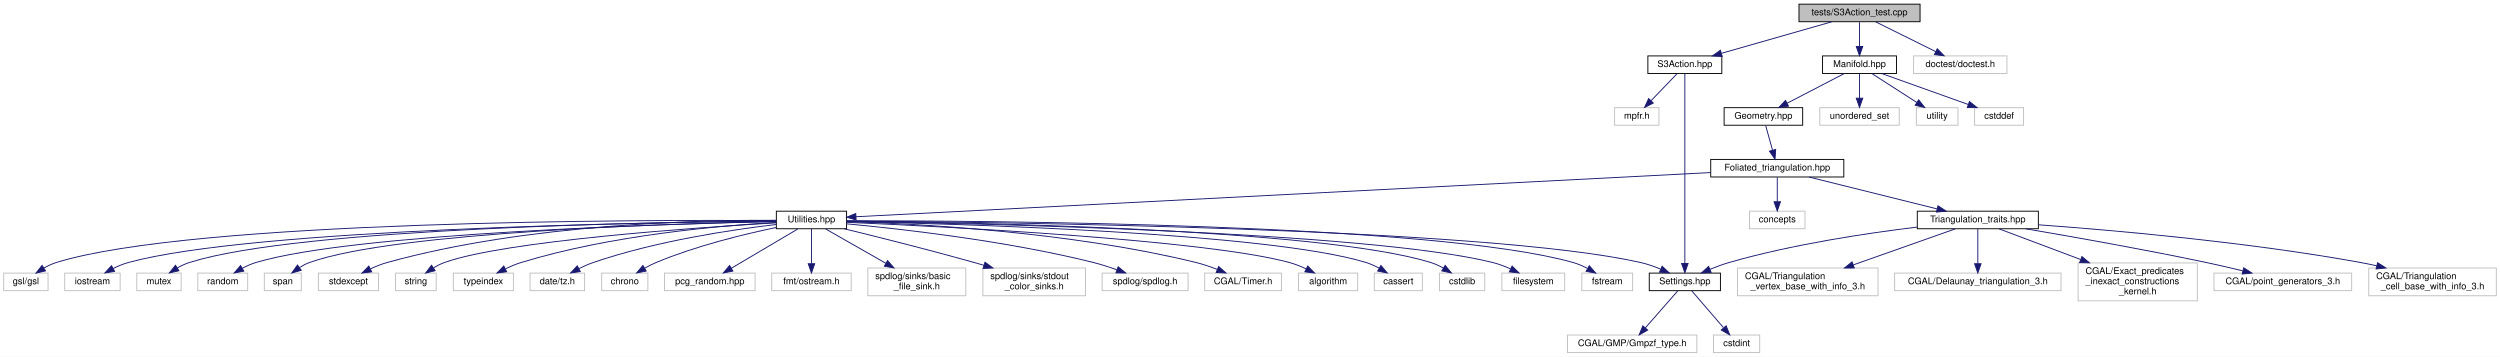
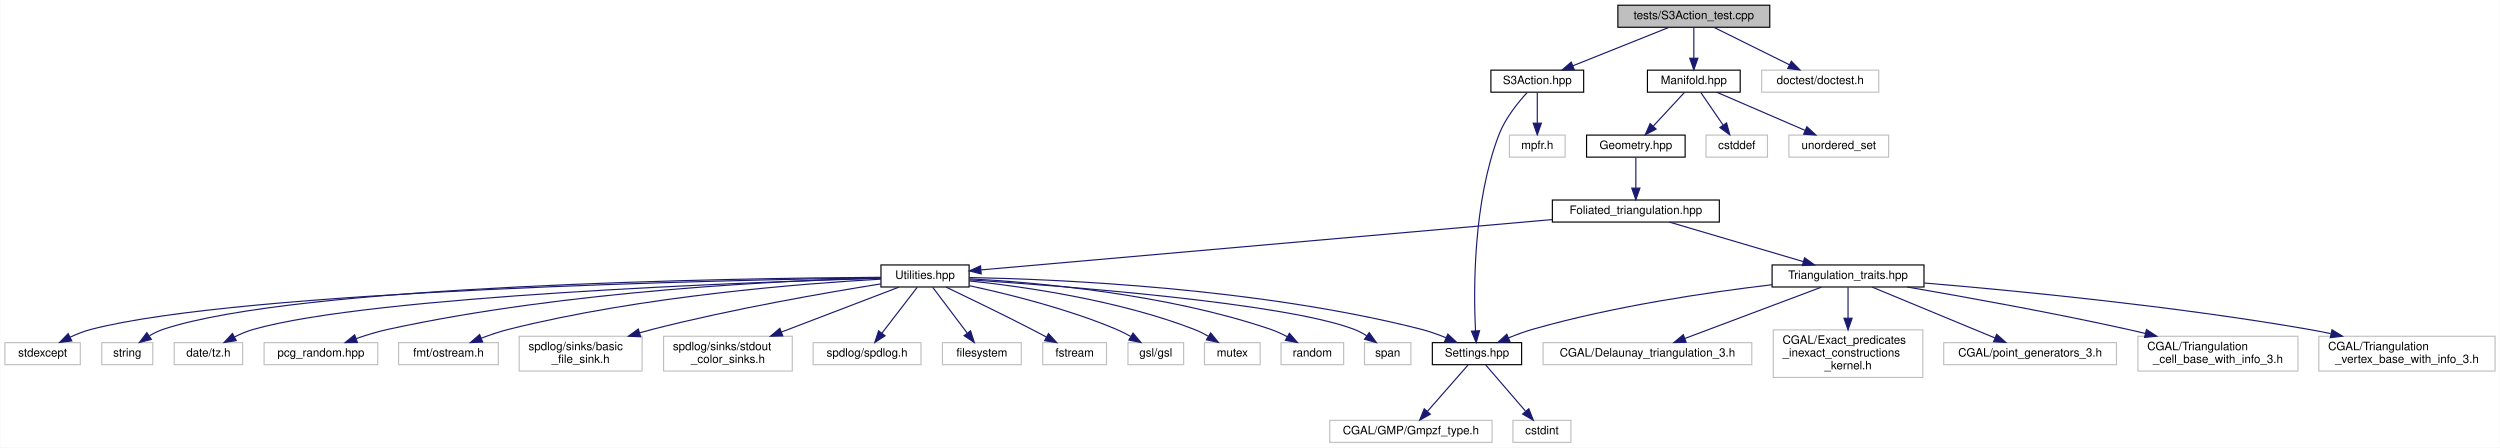
- <svg xmlns="http://www.w3.org/2000/svg" xmlns:xlink="http://www.w3.org/1999/xlink" width="2705pt" height="386pt" viewBox="0.00 0.00 2705.00 386.00">
+ <svg xmlns="http://www.w3.org/2000/svg" xmlns:xlink="http://www.w3.org/1999/xlink" width="2156pt" height="386pt" viewBox="0.00 0.00 2155.50 386.00">
  <g id="graph0" class="graph" transform="scale(1 1) rotate(0) translate(4 382)">
-     <polygon fill="white" stroke="transparent" points="-4,4 -4,-382 2701,-382 2701,4 -4,4" />
+     <polygon fill="white" stroke="transparent" points="-4,4 -4,-382 2151.5,-382 2151.5,4 -4,4" />
    <g id="node1" class="node">
      <g id="a_node1">
        <a xlink:title="Tests for the S3 action functions.">
-           <polygon fill="#bfbfbf" stroke="black" points="1942.5,-358.5 1942.5,-377.5 2073.5,-377.5 2073.5,-358.5 1942.5,-358.5" />
-           <text text-anchor="middle" x="2008" y="-365.5" font-family="Helvetica,sans-Serif" font-size="10.00">tests/S3Action_test.cpp</text>
+           <polygon fill="#bfbfbf" stroke="black" points="1391,-358.5 1391,-377.5 1522,-377.5 1522,-358.5 1391,-358.5" />
+           <text text-anchor="middle" x="1456.5" y="-365.5" font-family="Helvetica,sans-Serif" font-size="10.00">tests/S3Action_test.cpp</text>
        </a>
      </g>
    </g>
    <g id="node2" class="node">
      <g id="a_node2">
        <a xlink:href="_s3_action_8hpp.html" target="_top" xlink:title="Calculate S3 bulk actions on 3D Delaunay Triangulations.">
-           <polygon fill="white" stroke="black" points="1779,-302.5 1779,-321.5 1859,-321.5 1859,-302.5 1779,-302.5" />
-           <text text-anchor="middle" x="1819" y="-309.5" font-family="Helvetica,sans-Serif" font-size="10.00">S3Action.hpp</text>
+           <polygon fill="white" stroke="black" points="1281.5,-302.5 1281.5,-321.5 1361.5,-321.5 1361.5,-302.5 1281.5,-302.5" />
+           <text text-anchor="middle" x="1321.5" y="-309.5" font-family="Helvetica,sans-Serif" font-size="10.00">S3Action.hpp</text>
        </a>
      </g>
    </g>
    <g id="edge1" class="edge">
-       <path fill="none" stroke="midnightblue" d="M1978.05,-358.44C1945.84,-349.24 1894.47,-334.56 1858.86,-324.39" />
-       <polygon fill="midnightblue" stroke="midnightblue" points="1859.38,-320.9 1848.81,-321.52 1857.46,-327.63 1859.38,-320.9" />
+       <path fill="none" stroke="midnightblue" d="M1435.11,-358.44C1412.79,-349.52 1377.6,-335.44 1352.29,-325.32" />
+       <polygon fill="midnightblue" stroke="midnightblue" points="1353.38,-321.98 1342.79,-321.52 1350.78,-328.48 1353.38,-321.98" />
    </g>
    <g id="node7" class="node">
      <g id="a_node7">
        <a xlink:title=" ">
-           <polygon fill="white" stroke="#bfbfbf" points="2066.5,-302.5 2066.5,-321.5 2167.5,-321.5 2167.5,-302.5 2066.5,-302.5" />
-           <text text-anchor="middle" x="2117" y="-309.5" font-family="Helvetica,sans-Serif" font-size="10.00">doctest/doctest.h</text>
+           <polygon fill="white" stroke="#bfbfbf" points="1515,-302.5 1515,-321.5 1616,-321.5 1616,-302.5 1515,-302.5" />
+           <text text-anchor="middle" x="1565.5" y="-309.5" font-family="Helvetica,sans-Serif" font-size="10.00">doctest/doctest.h</text>
        </a>
      </g>
    </g>
    <g id="edge6" class="edge">
-       <path fill="none" stroke="midnightblue" d="M2025.51,-358.32C2043.07,-349.62 2070.33,-336.12 2090.53,-326.11" />
-       <polygon fill="midnightblue" stroke="midnightblue" points="2092.12,-329.23 2099.53,-321.65 2089.02,-322.96 2092.12,-329.23" />
+       <path fill="none" stroke="midnightblue" d="M1474.01,-358.32C1491.57,-349.62 1518.83,-336.12 1539.03,-326.11" />
+       <polygon fill="midnightblue" stroke="midnightblue" points="1540.62,-329.23 1548.03,-321.65 1537.52,-322.96 1540.62,-329.23" />
    </g>
    <g id="node8" class="node">
      <g id="a_node8">
        <a xlink:href="_manifold_8hpp.html" target="_top" xlink:title="Data structures for manifolds.">
-           <polygon fill="white" stroke="black" points="1968,-302.5 1968,-321.5 2048,-321.5 2048,-302.5 1968,-302.5" />
-           <text text-anchor="middle" x="2008" y="-309.5" font-family="Helvetica,sans-Serif" font-size="10.00">Manifold.hpp</text>
+           <polygon fill="white" stroke="black" points="1416.5,-302.5 1416.5,-321.5 1496.5,-321.5 1496.5,-302.5 1416.5,-302.5" />
+           <text text-anchor="middle" x="1456.5" y="-309.5" font-family="Helvetica,sans-Serif" font-size="10.00">Manifold.hpp</text>
        </a>
      </g>
    </g>
    <g id="edge7" class="edge">
-       <path fill="none" stroke="midnightblue" d="M2008,-358.08C2008,-351.01 2008,-340.86 2008,-331.99" />
-       <polygon fill="midnightblue" stroke="midnightblue" points="2011.5,-331.75 2008,-321.75 2004.5,-331.75 2011.5,-331.75" />
+       <path fill="none" stroke="midnightblue" d="M1456.5,-358.08C1456.5,-351.01 1456.5,-340.86 1456.5,-331.99" />
+       <polygon fill="midnightblue" stroke="midnightblue" points="1460,-331.75 1456.5,-321.75 1453,-331.75 1460,-331.75" />
    </g>
    <g id="node3" class="node">
      <g id="a_node3">
        <a xlink:title=" ">
-           <polygon fill="white" stroke="#bfbfbf" points="1743,-246.5 1743,-265.5 1791,-265.5 1791,-246.5 1743,-246.5" />
-           <text text-anchor="middle" x="1767" y="-253.5" font-family="Helvetica,sans-Serif" font-size="10.00">mpfr.h</text>
+           <polygon fill="white" stroke="#bfbfbf" points="1297.5,-246.5 1297.5,-265.5 1345.5,-265.5 1345.5,-246.5 1297.5,-246.5" />
+           <text text-anchor="middle" x="1321.5" y="-253.5" font-family="Helvetica,sans-Serif" font-size="10.00">mpfr.h</text>
        </a>
      </g>
    </g>
    <g id="edge2" class="edge">
-       <path fill="none" stroke="midnightblue" d="M1810.41,-302.08C1802.84,-294.22 1791.62,-282.57 1782.49,-273.08" />
-       <polygon fill="midnightblue" stroke="midnightblue" points="1784.88,-270.53 1775.43,-265.75 1779.84,-275.38 1784.88,-270.53" />
+       <path fill="none" stroke="midnightblue" d="M1321.5,-302.08C1321.5,-295.01 1321.5,-284.86 1321.5,-275.99" />
+       <polygon fill="midnightblue" stroke="midnightblue" points="1325,-275.75 1321.5,-265.75 1318,-275.75 1325,-275.75" />
    </g>
    <g id="node4" class="node">
      <g id="a_node4">
        <a xlink:href="_settings_8hpp.html" target="_top" xlink:title="Global integer and precision settings.">
-           <polygon fill="white" stroke="black" points="1780.5,-67.5 1780.5,-86.5 1857.5,-86.5 1857.5,-67.5 1780.5,-67.5" />
-           <text text-anchor="middle" x="1819" y="-74.5" font-family="Helvetica,sans-Serif" font-size="10.00">Settings.hpp</text>
+           <polygon fill="white" stroke="black" points="1231,-67.5 1231,-86.5 1308,-86.5 1308,-67.5 1231,-67.5" />
+           <text text-anchor="middle" x="1269.5" y="-74.5" font-family="Helvetica,sans-Serif" font-size="10.00">Settings.hpp</text>
        </a>
      </g>
    </g>
    <g id="edge3" class="edge">
-       <path fill="none" stroke="midnightblue" d="M1819,-302.43C1819,-268.75 1819,-144.99 1819,-97.1" />
-       <polygon fill="midnightblue" stroke="midnightblue" points="1822.5,-96.9 1819,-86.9 1815.5,-96.9 1822.5,-96.9" />
+       <path fill="none" stroke="midnightblue" d="M1312.81,-302.22C1304.99,-293.73 1293.92,-280.11 1288.5,-266 1265.99,-207.4 1266.52,-131.35 1268.22,-96.69" />
+       <polygon fill="midnightblue" stroke="midnightblue" points="1271.72,-96.8 1268.81,-86.61 1264.73,-96.39 1271.72,-96.8" />
    </g>
    <g id="node5" class="node">
      <g id="a_node5">
        <a xlink:title=" ">
-           <polygon fill="white" stroke="#bfbfbf" points="1692,-0.5 1692,-19.5 1832,-19.5 1832,-0.5 1692,-0.5" />
-           <text text-anchor="middle" x="1762" y="-7.5" font-family="Helvetica,sans-Serif" font-size="10.00">CGAL/GMP/Gmpzf_type.h</text>
+           <polygon fill="white" stroke="#bfbfbf" points="1142.5,-0.5 1142.5,-19.5 1282.5,-19.5 1282.5,-0.5 1142.5,-0.5" />
+           <text text-anchor="middle" x="1212.5" y="-7.5" font-family="Helvetica,sans-Serif" font-size="10.00">CGAL/GMP/Gmpzf_type.h</text>
        </a>
      </g>
    </g>
    <g id="edge4" class="edge">
-       <path fill="none" stroke="midnightblue" d="M1811.31,-67.23C1802.34,-57 1787.31,-39.86 1776.2,-27.19" />
-       <polygon fill="midnightblue" stroke="midnightblue" points="1778.79,-24.84 1769.57,-19.63 1773.53,-29.45 1778.79,-24.84" />
+       <path fill="none" stroke="midnightblue" d="M1261.81,-67.23C1252.84,-57 1237.81,-39.86 1226.7,-27.19" />
+       <polygon fill="midnightblue" stroke="midnightblue" points="1229.29,-24.84 1220.07,-19.63 1224.03,-29.45 1229.29,-24.84" />
    </g>
    <g id="node6" class="node">
      <g id="a_node6">
        <a xlink:title=" ">
-           <polygon fill="white" stroke="#bfbfbf" points="1850,-0.5 1850,-19.5 1900,-19.5 1900,-0.5 1850,-0.5" />
-           <text text-anchor="middle" x="1875" y="-7.5" font-family="Helvetica,sans-Serif" font-size="10.00">cstdint</text>
+           <polygon fill="white" stroke="#bfbfbf" points="1300.5,-0.5 1300.5,-19.5 1350.5,-19.5 1350.5,-0.5 1300.5,-0.5" />
+           <text text-anchor="middle" x="1325.5" y="-7.5" font-family="Helvetica,sans-Serif" font-size="10.00">cstdint</text>
        </a>
      </g>
    </g>
    <g id="edge5" class="edge">
-       <path fill="none" stroke="midnightblue" d="M1826.55,-67.23C1835.28,-57.1 1849.85,-40.19 1860.74,-27.56" />
-       <polygon fill="midnightblue" stroke="midnightblue" points="1863.69,-29.49 1867.57,-19.63 1858.39,-24.92 1863.69,-29.49" />
+       <path fill="none" stroke="midnightblue" d="M1277.05,-67.23C1285.78,-57.1 1300.35,-40.19 1311.24,-27.56" />
+       <polygon fill="midnightblue" stroke="midnightblue" points="1314.19,-29.49 1318.07,-19.63 1308.89,-24.92 1314.19,-29.49" />
    </g>
    <g id="node9" class="node">
      <g id="a_node9">
        <a xlink:title=" ">
-           <polygon fill="white" stroke="#bfbfbf" points="2132.5,-246.5 2132.5,-265.5 2185.5,-265.5 2185.5,-246.5 2132.5,-246.5" />
-           <text text-anchor="middle" x="2159" y="-253.5" font-family="Helvetica,sans-Serif" font-size="10.00">cstddef</text>
+           <polygon fill="white" stroke="#bfbfbf" points="1467,-246.5 1467,-265.5 1520,-265.5 1520,-246.5 1467,-246.5" />
+           <text text-anchor="middle" x="1493.5" y="-253.5" font-family="Helvetica,sans-Serif" font-size="10.00">cstddef</text>
        </a>
      </g>
    </g>
    <g id="edge8" class="edge">
-       <path fill="none" stroke="midnightblue" d="M2031.93,-302.44C2057.22,-293.4 2097.3,-279.06 2125.68,-268.92" />
-       <polygon fill="midnightblue" stroke="midnightblue" points="2126.95,-272.18 2135.19,-265.52 2124.59,-265.59 2126.95,-272.18" />
+       <path fill="none" stroke="midnightblue" d="M1462.61,-302.08C1467.78,-294.53 1475.35,-283.49 1481.69,-274.23" />
+       <polygon fill="midnightblue" stroke="midnightblue" points="1484.74,-275.98 1487.5,-265.75 1478.96,-272.02 1484.74,-275.98" />
    </g>
    <g id="node10" class="node">
      <g id="a_node10">
        <a xlink:title=" ">
-           <polygon fill="white" stroke="#bfbfbf" points="1965,-246.5 1965,-265.5 2051,-265.5 2051,-246.5 1965,-246.5" />
-           <text text-anchor="middle" x="2008" y="-253.5" font-family="Helvetica,sans-Serif" font-size="10.00">unordered_set</text>
+           <polygon fill="white" stroke="#bfbfbf" points="1538.5,-246.5 1538.5,-265.5 1624.5,-265.5 1624.5,-246.5 1538.5,-246.5" />
+           <text text-anchor="middle" x="1581.5" y="-253.5" font-family="Helvetica,sans-Serif" font-size="10.00">unordered_set</text>
        </a>
      </g>
    </g>
    <g id="edge9" class="edge">
-       <path fill="none" stroke="midnightblue" d="M2008,-302.08C2008,-295.01 2008,-284.86 2008,-275.99" />
-       <polygon fill="midnightblue" stroke="midnightblue" points="2011.5,-275.75 2008,-265.75 2004.5,-275.75 2011.5,-275.75" />
+       <path fill="none" stroke="midnightblue" d="M1476.31,-302.44C1496.79,-293.6 1528.98,-279.69 1552.36,-269.59" />
+       <polygon fill="midnightblue" stroke="midnightblue" points="1553.99,-272.7 1561.79,-265.52 1551.22,-266.27 1553.99,-272.7" />
    </g>
    <g id="node11" class="node">
      <g id="a_node11">
-         <a xlink:title=" ">
-           <polygon fill="white" stroke="#bfbfbf" points="2069.5,-246.5 2069.5,-265.5 2114.5,-265.5 2114.5,-246.5 2069.5,-246.5" />
-           <text text-anchor="middle" x="2092" y="-253.5" font-family="Helvetica,sans-Serif" font-size="10.00">utility</text>
+         <a xlink:href="_geometry_8hpp.html" target="_top" xlink:title="Geometric scalars of the Manifold used to calculate the Regge action.">
+           <polygon fill="white" stroke="black" points="1364,-246.5 1364,-265.5 1449,-265.5 1449,-246.5 1364,-246.5" />
+           <text text-anchor="middle" x="1406.5" y="-253.5" font-family="Helvetica,sans-Serif" font-size="10.00">Geometry.hpp</text>
        </a>
      </g>
    </g>
    <g id="edge10" class="edge">
-       <path fill="none" stroke="midnightblue" d="M2021.5,-302.32C2034.6,-293.9 2054.71,-280.97 2070.11,-271.07" />
-       <polygon fill="midnightblue" stroke="midnightblue" points="2072.02,-274.01 2078.54,-265.65 2068.23,-268.12 2072.02,-274.01" />
+       <path fill="none" stroke="midnightblue" d="M1448.24,-302.08C1441.04,-294.3 1430.39,-282.8 1421.65,-273.37" />
+       <polygon fill="midnightblue" stroke="midnightblue" points="1423.97,-270.71 1414.6,-265.75 1418.83,-275.47 1423.97,-270.71" />
    </g>
    <g id="node12" class="node">
      <g id="a_node12">
-         <a xlink:href="_geometry_8hpp.html" target="_top" xlink:title="Geometric scalars of the Manifold used to calculate the Regge action.">
-           <polygon fill="white" stroke="black" points="1861.5,-246.5 1861.5,-265.5 1946.5,-265.5 1946.5,-246.5 1861.5,-246.5" />
-           <text text-anchor="middle" x="1904" y="-253.5" font-family="Helvetica,sans-Serif" font-size="10.00">Geometry.hpp</text>
+         <a xlink:href="_foliated__triangulation_8hpp.html" target="_top" xlink:title="Create foliated spherical triangulations.">
+           <polygon fill="white" stroke="black" points="1334.5,-190.5 1334.5,-209.5 1478.5,-209.5 1478.5,-190.5 1334.5,-190.5" />
+           <text text-anchor="middle" x="1406.5" y="-197.5" font-family="Helvetica,sans-Serif" font-size="10.00">Foliated_triangulation.hpp</text>
        </a>
      </g>
    </g>
    <g id="edge11" class="edge">
-       <path fill="none" stroke="midnightblue" d="M1991.29,-302.32C1974.69,-293.7 1949,-280.36 1929.78,-270.39" />
-       <polygon fill="midnightblue" stroke="midnightblue" points="1931.16,-267.16 1920.67,-265.65 1927.93,-273.37 1931.16,-267.16" />
+       <path fill="none" stroke="midnightblue" d="M1406.5,-246.08C1406.5,-239.01 1406.5,-228.86 1406.5,-219.99" />
+       <polygon fill="midnightblue" stroke="midnightblue" points="1410,-219.75 1406.5,-209.75 1403,-219.75 1410,-219.75" />
    </g>
    <g id="node13" class="node">
      <g id="a_node13">
-         <a xlink:href="_foliated__triangulation_8hpp.html" target="_top" xlink:title="Create foliated spherical triangulations.">
-           <polygon fill="white" stroke="black" points="1847,-190.5 1847,-209.5 1991,-209.5 1991,-190.5 1847,-190.5" />
-           <text text-anchor="middle" x="1919" y="-197.5" font-family="Helvetica,sans-Serif" font-size="10.00">Foliated_triangulation.hpp</text>
+         <a xlink:href="_triangulation__traits_8hpp.html" target="_top" xlink:title="Traits class for particular uses of CGAL.">
+           <polygon fill="white" stroke="black" points="1524,-134.5 1524,-153.5 1655,-153.5 1655,-134.5 1524,-134.5" />
+           <text text-anchor="middle" x="1589.5" y="-141.5" font-family="Helvetica,sans-Serif" font-size="10.00">Triangulation_traits.hpp</text>
        </a>
      </g>
    </g>
    <g id="edge12" class="edge">
-       <path fill="none" stroke="midnightblue" d="M1906.48,-246.08C1908.49,-238.85 1911.39,-228.41 1913.89,-219.4" />
-       <polygon fill="midnightblue" stroke="midnightblue" points="1917.26,-220.32 1916.57,-209.75 1910.52,-218.45 1917.26,-220.32" />
+       <path fill="none" stroke="midnightblue" d="M1435.5,-190.44C1466.68,-181.24 1516.43,-166.56 1550.91,-156.39" />
+       <polygon fill="midnightblue" stroke="midnightblue" points="1552.04,-159.7 1560.64,-153.52 1550.06,-152.99 1552.04,-159.7" />
+     </g>
+     <g id="node19" class="node">
+       <g id="a_node19">
+         <a xlink:href="_utilities_8hpp.html" target="_top" xlink:title="Utility functions.">
+           <polygon fill="white" stroke="black" points="755.5,-134.5 755.5,-153.5 831.5,-153.5 831.5,-134.5 755.5,-134.5" />
+           <text text-anchor="middle" x="793.5" y="-141.5" font-family="Helvetica,sans-Serif" font-size="10.00">Utilities.hpp</text>
+         </a>
+       </g>
+     </g>
+     <g id="edge19" class="edge">
+       <path fill="none" stroke="midnightblue" d="M1334.38,-192.65C1207.88,-181.5 949.27,-158.72 841.9,-149.26" />
+       <polygon fill="midnightblue" stroke="midnightblue" points="841.95,-145.75 831.69,-148.36 841.34,-152.73 841.95,-145.75" />
+     </g>
+     <g id="edge18" class="edge">
+       <path fill="none" stroke="midnightblue" d="M1523.99,-136.46C1468.31,-129.88 1386.63,-117.83 1317.5,-98 1310.62,-96.03 1303.4,-93.36 1296.71,-90.61" />
+       <polygon fill="midnightblue" stroke="midnightblue" points="1297.95,-87.34 1287.38,-86.61 1295.19,-93.77 1297.95,-87.34" />
    </g>
    <g id="node14" class="node">
      <g id="a_node14">
        <a xlink:title=" ">
-           <polygon fill="white" stroke="#bfbfbf" points="1889,-134.5 1889,-153.5 1949,-153.5 1949,-134.5 1889,-134.5" />
-           <text text-anchor="middle" x="1919" y="-141.5" font-family="Helvetica,sans-Serif" font-size="10.00">concepts</text>
+           <polygon fill="white" stroke="#bfbfbf" points="1326.5,-67.5 1326.5,-86.5 1506.5,-86.5 1506.5,-67.5 1326.5,-67.5" />
+           <text text-anchor="middle" x="1416.5" y="-74.5" font-family="Helvetica,sans-Serif" font-size="10.00">CGAL/Delaunay_triangulation_3.h</text>
        </a>
      </g>
    </g>
    <g id="edge13" class="edge">
-       <path fill="none" stroke="midnightblue" d="M1919,-190.08C1919,-183.01 1919,-172.86 1919,-163.99" />
-       <polygon fill="midnightblue" stroke="midnightblue" points="1922.5,-163.75 1919,-153.75 1915.5,-163.75 1922.5,-163.75" />
+       <path fill="none" stroke="midnightblue" d="M1566.53,-134.37C1536.33,-123.02 1483.1,-103.02 1448.84,-90.15" />
+       <polygon fill="midnightblue" stroke="midnightblue" points="1449.88,-86.8 1439.29,-86.56 1447.42,-93.36 1449.88,-86.8" />
    </g>
    <g id="node15" class="node">
      <g id="a_node15">
-         <a xlink:href="_triangulation__traits_8hpp.html" target="_top" xlink:title="Traits class for particular uses of CGAL.">
-           <polygon fill="white" stroke="black" points="2070.5,-134.5 2070.5,-153.5 2201.5,-153.5 2201.5,-134.5 2070.5,-134.5" />
-           <text text-anchor="middle" x="2136" y="-141.5" font-family="Helvetica,sans-Serif" font-size="10.00">Triangulation_traits.hpp</text>
+         <a xlink:title=" ">
+           <polygon fill="white" stroke="#bfbfbf" points="1525,-56.5 1525,-97.5 1654,-97.5 1654,-56.5 1525,-56.5" />
+           <text text-anchor="start" x="1533" y="-85.5" font-family="Helvetica,sans-Serif" font-size="10.00">CGAL/Exact_predicates</text>
+           <text text-anchor="start" x="1533" y="-74.5" font-family="Helvetica,sans-Serif" font-size="10.00">_inexact_constructions</text>
+           <text text-anchor="middle" x="1589.5" y="-63.5" font-family="Helvetica,sans-Serif" font-size="10.00">_kernel.h</text>
        </a>
      </g>
    </g>
    <g id="edge14" class="edge">
-       <path fill="none" stroke="midnightblue" d="M1953.38,-190.44C1990.92,-181.1 2051.13,-166.12 2092.07,-155.93" />
-       <polygon fill="midnightblue" stroke="midnightblue" points="2092.92,-159.33 2101.78,-153.52 2091.23,-152.53 2092.92,-159.33" />
+       <path fill="none" stroke="midnightblue" d="M1589.5,-134.23C1589.5,-127.36 1589.5,-117.38 1589.5,-107.73" />
+       <polygon fill="midnightblue" stroke="midnightblue" points="1593,-107.54 1589.5,-97.54 1586,-107.54 1593,-107.54" />
+     </g>
+     <g id="node16" class="node">
+       <g id="a_node16">
+         <a xlink:title=" ">
+           <polygon fill="white" stroke="#bfbfbf" points="1672,-67.5 1672,-86.5 1821,-86.5 1821,-67.5 1672,-67.5" />
+           <text text-anchor="middle" x="1746.5" y="-74.5" font-family="Helvetica,sans-Serif" font-size="10.00">CGAL/point_generators_3.h</text>
+         </a>
+       </g>
+     </g>
+     <g id="edge15" class="edge">
+       <path fill="none" stroke="midnightblue" d="M1610.35,-134.37C1637.44,-123.15 1684.96,-103.48 1716.08,-90.59" />
+       <polygon fill="midnightblue" stroke="midnightblue" points="1717.66,-93.73 1725.57,-86.67 1714.99,-87.26 1717.66,-93.73" />
+     </g>
+     <g id="node17" class="node">
+       <g id="a_node17">
+         <a xlink:title=" ">
+           <polygon fill="white" stroke="#bfbfbf" points="1839.5,-62 1839.5,-92 1977.5,-92 1977.5,-62 1839.5,-62" />
+           <text text-anchor="start" x="1847.5" y="-80" font-family="Helvetica,sans-Serif" font-size="10.00">CGAL/Triangulation</text>
+           <text text-anchor="middle" x="1908.5" y="-69" font-family="Helvetica,sans-Serif" font-size="10.00">_cell_base_with_info_3.h</text>
+         </a>
+       </g>
+     </g>
+     <g id="edge16" class="edge">
+       <path fill="none" stroke="midnightblue" d="M1640.48,-134.49C1689.39,-126.09 1765.25,-112.44 1830.5,-98 1835.49,-96.9 1840.65,-95.7 1845.82,-94.46" />
+       <polygon fill="midnightblue" stroke="midnightblue" points="1846.86,-97.81 1855.75,-92.03 1845.2,-91.01 1846.86,-97.81" />
+     </g>
+     <g id="node18" class="node">
+       <g id="a_node18">
+         <a xlink:title=" ">
+           <polygon fill="white" stroke="#bfbfbf" points="1995.5,-62 1995.5,-92 2147.5,-92 2147.5,-62 1995.5,-62" />
+           <text text-anchor="start" x="2003.5" y="-80" font-family="Helvetica,sans-Serif" font-size="10.00">CGAL/Triangulation</text>
+           <text text-anchor="middle" x="2071.5" y="-69" font-family="Helvetica,sans-Serif" font-size="10.00">_vertex_base_with_info_3.h</text>
+         </a>
+       </g>
+     </g>
+     <g id="edge17" class="edge">
+       <path fill="none" stroke="midnightblue" d="M1655.17,-137.95C1734.18,-131.32 1870.66,-118.12 1986.5,-98 1992.77,-96.91 1999.28,-95.64 2005.76,-94.28" />
+       <polygon fill="midnightblue" stroke="midnightblue" points="2006.88,-97.62 2015.91,-92.07 2005.4,-90.78 2006.88,-97.62" />
+     </g>
+     <g id="edge34" class="edge">
+       <path fill="none" stroke="midnightblue" d="M831.65,-142.67C907.23,-141.22 1080.87,-133.87 1221.5,-98 1228.55,-96.2 1235.92,-93.55 1242.71,-90.77" />
+       <polygon fill="midnightblue" stroke="midnightblue" points="1244.36,-93.86 1252.14,-86.67 1241.57,-87.44 1244.36,-93.86" />
+     </g>
+     <g id="node20" class="node">
+       <g id="a_node20">
+         <a xlink:title=" ">
+           <polygon fill="white" stroke="#bfbfbf" points="808.5,-67.5 808.5,-86.5 876.5,-86.5 876.5,-67.5 808.5,-67.5" />
+           <text text-anchor="middle" x="842.5" y="-74.5" font-family="Helvetica,sans-Serif" font-size="10.00">filesystem</text>
+         </a>
+       </g>
+     </g>
+     <g id="edge20" class="edge">
+       <path fill="none" stroke="midnightblue" d="M800.11,-134.23C807.68,-124.2 820.25,-107.51 829.74,-94.92" />
+       <polygon fill="midnightblue" stroke="midnightblue" points="832.77,-96.72 836,-86.63 827.18,-92.51 832.77,-96.72" />
    </g>
    <g id="node21" class="node">
      <g id="a_node21">
-         <a xlink:href="_utilities_8hpp.html" target="_top" xlink:title="Utility functions.">
-           <polygon fill="white" stroke="black" points="836,-134.5 836,-153.5 912,-153.5 912,-134.5 836,-134.5" />
-           <text text-anchor="middle" x="874" y="-141.5" font-family="Helvetica,sans-Serif" font-size="10.00">Utilities.hpp</text>
+         <a xlink:title=" ">
+           <polygon fill="white" stroke="#bfbfbf" points="895,-67.5 895,-86.5 950,-86.5 950,-67.5 895,-67.5" />
+           <text text-anchor="middle" x="922.5" y="-74.5" font-family="Helvetica,sans-Serif" font-size="10.00">fstream</text>
        </a>
      </g>
    </g>
    <g id="edge21" class="edge">
-       <path fill="none" stroke="midnightblue" d="M1846.76,-195.27C1646.75,-184.93 1089.46,-156.13 922.12,-147.49" />
-       <polygon fill="midnightblue" stroke="midnightblue" points="922.29,-143.99 912.13,-146.97 921.93,-150.98 922.29,-143.99" />
-     </g>
-     <g id="edge20" class="edge">
-       <path fill="none" stroke="midnightblue" d="M2070.39,-136.28C2015.34,-129.64 1935.03,-117.58 1867,-98 1860.12,-96.02 1852.9,-93.35 1846.21,-90.6" />
-       <polygon fill="midnightblue" stroke="midnightblue" points="1847.45,-87.33 1836.88,-86.6 1844.69,-93.76 1847.45,-87.33" />
-     </g>
-     <g id="node16" class="node">
-       <g id="a_node16">
-         <a xlink:title=" ">
-           <polygon fill="white" stroke="#bfbfbf" points="2046,-67.5 2046,-86.5 2226,-86.5 2226,-67.5 2046,-67.5" />
-           <text text-anchor="middle" x="2136" y="-74.5" font-family="Helvetica,sans-Serif" font-size="10.00">CGAL/Delaunay_triangulation_3.h</text>
-         </a>
-       </g>
-     </g>
-     <g id="edge15" class="edge">
-       <path fill="none" stroke="midnightblue" d="M2136,-134.23C2136,-124.68 2136,-109.12 2136,-96.78" />
-       <polygon fill="midnightblue" stroke="midnightblue" points="2139.5,-96.63 2136,-86.63 2132.5,-96.63 2139.5,-96.63" />
-     </g>
-     <g id="node17" class="node">
-       <g id="a_node17">
-         <a xlink:title=" ">
-           <polygon fill="white" stroke="#bfbfbf" points="2244.5,-56.5 2244.5,-97.5 2373.5,-97.5 2373.5,-56.5 2244.5,-56.5" />
-           <text text-anchor="start" x="2252.5" y="-85.5" font-family="Helvetica,sans-Serif" font-size="10.00">CGAL/Exact_predicates</text>
-           <text text-anchor="start" x="2252.5" y="-74.5" font-family="Helvetica,sans-Serif" font-size="10.00">_inexact_constructions</text>
-           <text text-anchor="middle" x="2309" y="-63.5" font-family="Helvetica,sans-Serif" font-size="10.00">_kernel.h</text>
-         </a>
-       </g>
-     </g>
-     <g id="edge16" class="edge">
-       <path fill="none" stroke="midnightblue" d="M2158.97,-134.37C2181.37,-125.95 2216.42,-112.79 2247.01,-101.29" />
-       <polygon fill="midnightblue" stroke="midnightblue" points="2248.64,-104.42 2256.77,-97.63 2246.17,-97.87 2248.64,-104.42" />
-     </g>
-     <g id="node18" class="node">
-       <g id="a_node18">
-         <a xlink:title=" ">
-           <polygon fill="white" stroke="#bfbfbf" points="2391.5,-67.5 2391.5,-86.5 2540.5,-86.5 2540.5,-67.5 2391.5,-67.5" />
-           <text text-anchor="middle" x="2466" y="-74.5" font-family="Helvetica,sans-Serif" font-size="10.00">CGAL/point_generators_3.h</text>
-         </a>
-       </g>
-     </g>
-     <g id="edge17" class="edge">
-       <path fill="none" stroke="midnightblue" d="M2187.73,-134.45C2237.82,-125.96 2315.83,-112.2 2383,-98 2395.93,-95.27 2409.92,-92.01 2422.67,-88.93" />
-       <polygon fill="midnightblue" stroke="midnightblue" points="2423.69,-92.28 2432.58,-86.51 2422.03,-85.48 2423.69,-92.28" />
-     </g>
-     <g id="node19" class="node">
-       <g id="a_node19">
-         <a xlink:title=" ">
-           <polygon fill="white" stroke="#bfbfbf" points="2559,-62 2559,-92 2697,-92 2697,-62 2559,-62" />
-           <text text-anchor="start" x="2567" y="-80" font-family="Helvetica,sans-Serif" font-size="10.00">CGAL/Triangulation</text>
-           <text text-anchor="middle" x="2628" y="-69" font-family="Helvetica,sans-Serif" font-size="10.00">_cell_base_with_info_3.h</text>
-         </a>
-       </g>
-     </g>
-     <g id="edge18" class="edge">
-       <path fill="none" stroke="midnightblue" d="M2201.67,-138.77C2283.66,-132.82 2428,-120.15 2550,-98 2555.73,-96.96 2561.66,-95.73 2567.57,-94.4" />
-       <polygon fill="midnightblue" stroke="midnightblue" points="2568.53,-97.77 2577.46,-92.08 2566.93,-90.95 2568.53,-97.77" />
-     </g>
-     <g id="node20" class="node">
-       <g id="a_node20">
-         <a xlink:title=" ">
-           <polygon fill="white" stroke="#bfbfbf" points="1876,-62 1876,-92 2028,-92 2028,-62 1876,-62" />
-           <text text-anchor="start" x="1884" y="-80" font-family="Helvetica,sans-Serif" font-size="10.00">CGAL/Triangulation</text>
-           <text text-anchor="middle" x="1952" y="-69" font-family="Helvetica,sans-Serif" font-size="10.00">_vertex_base_with_info_3.h</text>
-         </a>
-       </g>
-     </g>
-     <g id="edge19" class="edge">
-       <path fill="none" stroke="midnightblue" d="M2111.57,-134.37C2083.6,-124.49 2037.06,-108.05 2001.44,-95.47" />
-       <polygon fill="midnightblue" stroke="midnightblue" points="2002.31,-92.06 1991.71,-92.03 1999.97,-98.66 2002.31,-92.06" />
-     </g>
-     <g id="edge43" class="edge">
-       <path fill="none" stroke="midnightblue" d="M912.05,-142.83C1060.88,-141.88 1603.61,-135.86 1771,-98 1778.22,-96.37 1785.73,-93.73 1792.62,-90.9" />
-       <polygon fill="midnightblue" stroke="midnightblue" points="1794.4,-93.94 1802.14,-86.71 1791.58,-87.53 1794.4,-93.94" />
+       <path fill="none" stroke="midnightblue" d="M811.59,-134.42C830.22,-125.52 860.05,-111.1 885.5,-98 889.63,-95.88 893.99,-93.57 898.21,-91.31" />
+       <polygon fill="midnightblue" stroke="midnightblue" points="899.96,-94.34 907.09,-86.51 896.63,-88.19 899.96,-94.34" />
    </g>
    <g id="node22" class="node">
      <g id="a_node22">
        <a xlink:title=" ">
-           <polygon fill="white" stroke="#bfbfbf" points="1299.5,-67.5 1299.5,-86.5 1382.5,-86.5 1382.5,-67.5 1299.5,-67.5" />
-           <text text-anchor="middle" x="1341" y="-74.5" font-family="Helvetica,sans-Serif" font-size="10.00">CGAL/Timer.h</text>
+           <polygon fill="white" stroke="#bfbfbf" points="968.5,-67.5 968.5,-86.5 1016.5,-86.5 1016.5,-67.5 968.5,-67.5" />
+           <text text-anchor="middle" x="992.5" y="-74.5" font-family="Helvetica,sans-Serif" font-size="10.00">gsl/gsl</text>
        </a>
      </g>
    </g>
    <g id="edge22" class="edge">
-       <path fill="none" stroke="midnightblue" d="M912.16,-142.25C986.11,-140.05 1153.66,-131.47 1290,-98 1297.62,-96.13 1305.63,-93.39 1312.98,-90.53" />
-       <polygon fill="midnightblue" stroke="midnightblue" points="1314.57,-93.66 1322.5,-86.63 1311.92,-87.18 1314.57,-93.66" />
+       <path fill="none" stroke="midnightblue" d="M831.81,-135.58C865.88,-128.28 916.64,-115.65 958.5,-98 962.62,-96.26 966.84,-94.11 970.86,-91.87" />
+       <polygon fill="midnightblue" stroke="midnightblue" points="972.87,-94.75 979.68,-86.63 969.3,-88.73 972.87,-94.75" />
    </g>
    <g id="node23" class="node">
      <g id="a_node23">
        <a xlink:title=" ">
-           <polygon fill="white" stroke="#bfbfbf" points="1401,-67.5 1401,-86.5 1465,-86.5 1465,-67.5 1401,-67.5" />
-           <text text-anchor="middle" x="1433" y="-74.5" font-family="Helvetica,sans-Serif" font-size="10.00">algorithm</text>
+           <polygon fill="white" stroke="#bfbfbf" points="1034.5,-67.5 1034.5,-86.5 1082.5,-86.5 1082.5,-67.5 1034.5,-67.5" />
+           <text text-anchor="middle" x="1058.5" y="-74.5" font-family="Helvetica,sans-Serif" font-size="10.00">mutex</text>
        </a>
      </g>
    </g>
    <g id="edge23" class="edge">
-       <path fill="none" stroke="midnightblue" d="M912.18,-141.44C1015.79,-136.93 1300.59,-122.6 1391,-98 1397.09,-96.34 1403.38,-93.83 1409.17,-91.15" />
-       <polygon fill="midnightblue" stroke="midnightblue" points="1410.95,-94.17 1418.34,-86.58 1407.83,-87.91 1410.95,-94.17" />
+       <path fill="none" stroke="midnightblue" d="M831.6,-139.76C878.52,-134.85 960.04,-123.25 1025.5,-98 1029.65,-96.4 1033.86,-94.28 1037.83,-92.03" />
+       <polygon fill="midnightblue" stroke="midnightblue" points="1039.82,-94.91 1046.5,-86.69 1036.15,-88.96 1039.82,-94.91" />
    </g>
    <g id="node24" class="node">
      <g id="a_node24">
        <a xlink:title=" ">
-           <polygon fill="white" stroke="#bfbfbf" points="1483,-67.5 1483,-86.5 1535,-86.5 1535,-67.5 1483,-67.5" />
-           <text text-anchor="middle" x="1509" y="-74.5" font-family="Helvetica,sans-Serif" font-size="10.00">cassert</text>
+           <polygon fill="white" stroke="#bfbfbf" points="1100.5,-67.5 1100.5,-86.5 1154.5,-86.5 1154.5,-67.5 1100.5,-67.5" />
+           <text text-anchor="middle" x="1127.5" y="-74.5" font-family="Helvetica,sans-Serif" font-size="10.00">random</text>
        </a>
      </g>
    </g>
    <g id="edge24" class="edge">
-       <path fill="none" stroke="midnightblue" d="M912.1,-142.33C1026.94,-139.98 1368.25,-130.37 1474,-98 1478.85,-96.52 1483.75,-94.27 1488.3,-91.81" />
-       <polygon fill="midnightblue" stroke="midnightblue" points="1490.18,-94.77 1496.98,-86.65 1486.6,-88.75 1490.18,-94.77" />
+       <path fill="none" stroke="midnightblue" d="M831.69,-141.57C889.39,-138.45 1001.61,-128.64 1091.5,-98 1096.32,-96.36 1101.25,-94.08 1105.85,-91.65" />
+       <polygon fill="midnightblue" stroke="midnightblue" points="1107.75,-94.59 1114.69,-86.59 1104.27,-88.52 1107.75,-94.59" />
    </g>
    <g id="node25" class="node">
      <g id="a_node25">
        <a xlink:title=" ">
-           <polygon fill="white" stroke="#bfbfbf" points="1553.5,-67.5 1553.5,-86.5 1602.5,-86.5 1602.5,-67.5 1553.5,-67.5" />
-           <text text-anchor="middle" x="1578" y="-74.5" font-family="Helvetica,sans-Serif" font-size="10.00">cstdlib</text>
+           <polygon fill="white" stroke="#bfbfbf" points="1172.5,-67.5 1172.5,-86.5 1212.5,-86.5 1212.5,-67.5 1172.5,-67.5" />
+           <text text-anchor="middle" x="1192.5" y="-74.5" font-family="Helvetica,sans-Serif" font-size="10.00">span</text>
        </a>
      </g>
    </g>
    <g id="edge25" class="edge">
-       <path fill="none" stroke="midnightblue" d="M912.13,-142.74C1035.79,-141.53 1424.67,-134.83 1544,-98 1548.62,-96.58 1553.27,-94.42 1557.59,-92.04" />
-       <polygon fill="midnightblue" stroke="midnightblue" points="1559.66,-94.88 1566.37,-86.68 1556.01,-88.9 1559.66,-94.88" />
+       <path fill="none" stroke="midnightblue" d="M831.72,-140.68C913.59,-135.32 1103.37,-120.8 1163.5,-98 1167.21,-96.59 1170.89,-94.62 1174.34,-92.45" />
+       <polygon fill="midnightblue" stroke="midnightblue" points="1176.57,-95.16 1182.72,-86.53 1172.53,-89.44 1176.57,-95.16" />
    </g>
    <g id="node26" class="node">
      <g id="a_node26">
        <a xlink:title=" ">
-           <polygon fill="white" stroke="#bfbfbf" points="1621,-67.5 1621,-86.5 1689,-86.5 1689,-67.5 1621,-67.5" />
-           <text text-anchor="middle" x="1655" y="-74.5" font-family="Helvetica,sans-Serif" font-size="10.00">filesystem</text>
+           <polygon fill="white" stroke="#bfbfbf" points="0,-67.5 0,-86.5 65,-86.5 65,-67.5 0,-67.5" />
+           <text text-anchor="middle" x="32.5" y="-74.5" font-family="Helvetica,sans-Serif" font-size="10.00">stdexcept</text>
        </a>
      </g>
    </g>
    <g id="edge26" class="edge">
-       <path fill="none" stroke="midnightblue" d="M912.06,-142.5C1043.33,-140.5 1476.49,-131.46 1611,-98 1617.52,-96.38 1624.26,-93.81 1630.46,-91.06" />
-       <polygon fill="midnightblue" stroke="midnightblue" points="1632.11,-94.15 1639.62,-86.67 1629.09,-87.83 1632.11,-94.15" />
+       <path fill="none" stroke="midnightblue" d="M755.45,-142.52C626.25,-140.6 205.11,-131.83 74.5,-98 68.39,-96.42 62.1,-93.94 56.3,-91.25" />
+       <polygon fill="midnightblue" stroke="midnightblue" points="57.65,-88.01 47.14,-86.67 54.51,-94.27 57.65,-88.01" />
    </g>
    <g id="node27" class="node">
      <g id="a_node27">
        <a xlink:title=" ">
-           <polygon fill="white" stroke="#bfbfbf" points="1707.5,-67.5 1707.5,-86.5 1762.5,-86.5 1762.5,-67.5 1707.5,-67.5" />
-           <text text-anchor="middle" x="1735" y="-74.5" font-family="Helvetica,sans-Serif" font-size="10.00">fstream</text>
+           <polygon fill="white" stroke="#bfbfbf" points="83.5,-67.5 83.5,-86.5 127.5,-86.5 127.5,-67.5 83.5,-67.5" />
+           <text text-anchor="middle" x="105.5" y="-74.5" font-family="Helvetica,sans-Serif" font-size="10.00">string</text>
        </a>
      </g>
    </g>
    <g id="edge27" class="edge">
-       <path fill="none" stroke="midnightblue" d="M912.17,-143.12C1053.59,-143.24 1547.36,-140.51 1698,-98 1703.31,-96.5 1708.71,-94.15 1713.68,-91.57" />
-       <polygon fill="midnightblue" stroke="midnightblue" points="1715.62,-94.49 1722.58,-86.51 1712.16,-88.41 1715.62,-94.49" />
+       <path fill="none" stroke="midnightblue" d="M755.2,-142.87C632.81,-142.09 252.46,-136.52 136.5,-98 132.44,-96.65 128.4,-94.65 124.63,-92.42" />
+       <polygon fill="midnightblue" stroke="midnightblue" points="126.26,-89.3 115.99,-86.68 122.38,-95.13 126.26,-89.3" />
    </g>
    <g id="node28" class="node">
      <g id="a_node28">
        <a xlink:title=" ">
-           <polygon fill="white" stroke="#bfbfbf" points="0,-67.5 0,-86.5 48,-86.5 48,-67.5 0,-67.5" />
-           <text text-anchor="middle" x="24" y="-74.5" font-family="Helvetica,sans-Serif" font-size="10.00">gsl/gsl</text>
+           <polygon fill="white" stroke="#bfbfbf" points="146,-67.5 146,-86.5 205,-86.5 205,-67.5 146,-67.5" />
+           <text text-anchor="middle" x="175.5" y="-74.5" font-family="Helvetica,sans-Serif" font-size="10.00">date/tz.h</text>
        </a>
      </g>
    </g>
    <g id="edge28" class="edge">
-       <path fill="none" stroke="midnightblue" d="M835.6,-143.34C694.49,-144.22 205.1,-143.8 57,-98 52.41,-96.58 47.81,-94.39 43.55,-91.97" />
-       <polygon fill="midnightblue" stroke="midnightblue" points="45.26,-88.91 34.94,-86.51 41.52,-94.82 45.26,-88.91" />
+       <path fill="none" stroke="midnightblue" d="M755.21,-141.99C643.04,-138.72 316.73,-126.92 214.5,-98 208.92,-96.42 203.2,-94.01 197.92,-91.4" />
+       <polygon fill="midnightblue" stroke="midnightblue" points="199.49,-88.27 189.03,-86.63 196.19,-94.44 199.49,-88.27" />
    </g>
    <g id="node29" class="node">
      <g id="a_node29">
        <a xlink:title=" ">
-           <polygon fill="white" stroke="#bfbfbf" points="66,-67.5 66,-86.5 126,-86.5 126,-67.5 66,-67.5" />
-           <text text-anchor="middle" x="96" y="-74.5" font-family="Helvetica,sans-Serif" font-size="10.00">iostream</text>
+           <polygon fill="white" stroke="#bfbfbf" points="223.5,-67.5 223.5,-86.5 321.5,-86.5 321.5,-67.5 223.5,-67.5" />
+           <text text-anchor="middle" x="272.5" y="-74.5" font-family="Helvetica,sans-Serif" font-size="10.00">pcg_random.hpp</text>
        </a>
      </g>
    </g>
    <g id="edge29" class="edge">
-       <path fill="none" stroke="midnightblue" d="M835.78,-142.74C703.95,-141.51 269.04,-134.71 135,-98 129.4,-96.47 123.68,-94.07 118.4,-91.47" />
-       <polygon fill="midnightblue" stroke="midnightblue" points="119.98,-88.34 109.51,-86.69 116.66,-94.5 119.98,-88.34" />
+       <path fill="none" stroke="midnightblue" d="M755.22,-142.31C675.37,-140.21 485.56,-131.78 330.5,-98 321.35,-96.01 311.65,-93.02 302.84,-89.97" />
+       <polygon fill="midnightblue" stroke="midnightblue" points="303.96,-86.65 293.37,-86.53 301.58,-93.23 303.96,-86.65" />
    </g>
    <g id="node30" class="node">
      <g id="a_node30">
        <a xlink:title=" ">
-           <polygon fill="white" stroke="#bfbfbf" points="144,-67.5 144,-86.5 192,-86.5 192,-67.5 144,-67.5" />
-           <text text-anchor="middle" x="168" y="-74.5" font-family="Helvetica,sans-Serif" font-size="10.00">mutex</text>
+           <polygon fill="white" stroke="#bfbfbf" points="339.5,-67.5 339.5,-86.5 425.5,-86.5 425.5,-67.5 339.5,-67.5" />
+           <text text-anchor="middle" x="382.5" y="-74.5" font-family="Helvetica,sans-Serif" font-size="10.00">fmt/ostream.h</text>
        </a>
      </g>
    </g>
    <g id="edge30" class="edge">
-       <path fill="none" stroke="midnightblue" d="M835.68,-142.81C711.4,-141.84 320.62,-135.77 201,-98 196.49,-96.58 191.97,-94.42 187.77,-92.04" />
-       <polygon fill="midnightblue" stroke="midnightblue" points="189.58,-89.05 179.25,-86.68 185.85,-94.97 189.58,-89.05" />
+       <path fill="none" stroke="midnightblue" d="M755.47,-141.26C689.33,-137.57 549.19,-126.79 434.5,-98 426.67,-96.04 418.42,-93.23 410.86,-90.33" />
+       <polygon fill="midnightblue" stroke="midnightblue" points="411.99,-87.01 401.4,-86.54 409.38,-93.51 411.99,-87.01" />
    </g>
    <g id="node31" class="node">
      <g id="a_node31">
        <a xlink:title=" ">
-           <polygon fill="white" stroke="#bfbfbf" points="210,-67.5 210,-86.5 264,-86.5 264,-67.5 210,-67.5" />
-           <text text-anchor="middle" x="237" y="-74.5" font-family="Helvetica,sans-Serif" font-size="10.00">random</text>
+           <polygon fill="white" stroke="#bfbfbf" points="443.5,-62 443.5,-92 549.5,-92 549.5,-62 443.5,-62" />
+           <text text-anchor="start" x="451.5" y="-80" font-family="Helvetica,sans-Serif" font-size="10.00">spdlog/sinks/basic</text>
+           <text text-anchor="middle" x="496.5" y="-69" font-family="Helvetica,sans-Serif" font-size="10.00">_file_sink.h</text>
        </a>
      </g>
    </g>
    <g id="edge31" class="edge">
-       <path fill="none" stroke="midnightblue" d="M835.85,-142.28C720.88,-139.77 379.12,-129.77 273,-98 268.04,-96.51 263,-94.27 258.33,-91.81" />
-       <polygon fill="midnightblue" stroke="midnightblue" points="259.81,-88.62 249.4,-86.65 256.3,-94.68 259.81,-88.62" />
+       <path fill="none" stroke="midnightblue" d="M755.33,-137.17C708.57,-129.69 627.11,-115.57 558.5,-98 554.89,-97.08 551.18,-96.06 547.47,-94.99" />
+       <polygon fill="midnightblue" stroke="midnightblue" points="548.23,-91.56 537.65,-92.05 546.23,-98.27 548.23,-91.56" />
    </g>
    <g id="node32" class="node">
      <g id="a_node32">
        <a xlink:title=" ">
-           <polygon fill="white" stroke="#bfbfbf" points="282,-67.5 282,-86.5 322,-86.5 322,-67.5 282,-67.5" />
-           <text text-anchor="middle" x="302" y="-74.5" font-family="Helvetica,sans-Serif" font-size="10.00">span</text>
+           <polygon fill="white" stroke="#bfbfbf" points="568,-62 568,-92 679,-92 679,-62 568,-62" />
+           <text text-anchor="start" x="576" y="-80" font-family="Helvetica,sans-Serif" font-size="10.00">spdlog/sinks/stdout</text>
+           <text text-anchor="middle" x="623.5" y="-69" font-family="Helvetica,sans-Serif" font-size="10.00">_color_sinks.h</text>
        </a>
      </g>
    </g>
    <g id="edge32" class="edge">
-       <path fill="none" stroke="midnightblue" d="M836,-142.39C728.55,-140.25 424.31,-131.34 331,-98 327.27,-96.67 323.57,-94.73 320.12,-92.57" />
-       <polygon fill="midnightblue" stroke="midnightblue" points="321.93,-89.56 311.74,-86.64 317.88,-95.27 321.93,-89.56" />
+       <path fill="none" stroke="midnightblue" d="M770.93,-134.37C745.2,-124.53 702.46,-108.19 669.6,-95.63" />
+       <polygon fill="midnightblue" stroke="midnightblue" points="670.78,-92.33 660.19,-92.03 668.28,-98.87 670.78,-92.33" />
    </g>
    <g id="node33" class="node">
      <g id="a_node33">
        <a xlink:title=" ">
-           <polygon fill="white" stroke="#bfbfbf" points="340.5,-67.5 340.5,-86.5 405.5,-86.5 405.5,-67.5 340.5,-67.5" />
-           <text text-anchor="middle" x="373" y="-74.5" font-family="Helvetica,sans-Serif" font-size="10.00">stdexcept</text>
+           <polygon fill="white" stroke="#bfbfbf" points="697,-67.5 697,-86.5 790,-86.5 790,-67.5 697,-67.5" />
+           <text text-anchor="middle" x="743.5" y="-74.5" font-family="Helvetica,sans-Serif" font-size="10.00">spdlog/spdlog.h</text>
        </a>
      </g>
    </g>
    <g id="edge33" class="edge">
-       <path fill="none" stroke="midnightblue" d="M835.71,-143.66C755.9,-144.1 566.59,-140.13 415,-98 408.92,-96.31 402.64,-93.79 396.84,-91.1" />
-       <polygon fill="midnightblue" stroke="midnightblue" points="398.18,-87.86 387.67,-86.53 395.06,-94.12 398.18,-87.86" />
-     </g>
-     <g id="node34" class="node">
-       <g id="a_node34">
-         <a xlink:title=" ">
-           <polygon fill="white" stroke="#bfbfbf" points="424,-67.5 424,-86.5 468,-86.5 468,-67.5 424,-67.5" />
-           <text text-anchor="middle" x="446" y="-74.5" font-family="Helvetica,sans-Serif" font-size="10.00">string</text>
-         </a>
-       </g>
-     </g>
-     <g id="edge34" class="edge">
-       <path fill="none" stroke="midnightblue" d="M835.99,-140.91C749.95,-135.81 542.65,-121.44 477,-98 472.98,-96.56 468.94,-94.52 465.18,-92.28" />
-       <polygon fill="midnightblue" stroke="midnightblue" points="466.81,-89.16 456.54,-86.54 462.94,-94.99 466.81,-89.16" />
-     </g>
-     <g id="node35" class="node">
-       <g id="a_node35">
-         <a xlink:title=" ">
-           <polygon fill="white" stroke="#bfbfbf" points="486.5,-67.5 486.5,-86.5 551.5,-86.5 551.5,-67.5 486.5,-67.5" />
-           <text text-anchor="middle" x="519" y="-74.5" font-family="Helvetica,sans-Serif" font-size="10.00">typeindex</text>
-         </a>
-       </g>
-     </g>
-     <g id="edge35" class="edge">
-       <path fill="none" stroke="midnightblue" d="M835.95,-141.36C776.05,-137.93 656.6,-127.68 560,-98 554.32,-96.26 548.45,-93.82 542.99,-91.24" />
-       <polygon fill="midnightblue" stroke="midnightblue" points="544.23,-87.95 533.73,-86.57 541.08,-94.2 544.23,-87.95" />
-     </g>
-     <g id="node36" class="node">
-       <g id="a_node36">
-         <a xlink:title=" ">
-           <polygon fill="white" stroke="#bfbfbf" points="569.5,-67.5 569.5,-86.5 628.5,-86.5 628.5,-67.5 569.5,-67.5" />
-           <text text-anchor="middle" x="599" y="-74.5" font-family="Helvetica,sans-Serif" font-size="10.00">date/tz.h</text>
-         </a>
-       </g>
-     </g>
-     <g id="edge36" class="edge">
-       <path fill="none" stroke="midnightblue" d="M835.95,-139.13C788.57,-133.55 705.65,-121.26 638,-98 632.83,-96.22 627.48,-93.86 622.47,-91.39" />
-       <polygon fill="midnightblue" stroke="midnightblue" points="623.86,-88.17 613.38,-86.62 620.61,-94.37 623.86,-88.17" />
-     </g>
-     <g id="node37" class="node">
-       <g id="a_node37">
-         <a xlink:title=" ">
-           <polygon fill="white" stroke="#bfbfbf" points="647,-67.5 647,-86.5 697,-86.5 697,-67.5 647,-67.5" />
-           <text text-anchor="middle" x="672" y="-74.5" font-family="Helvetica,sans-Serif" font-size="10.00">chrono</text>
-         </a>
-       </g>
-     </g>
-     <g id="edge37" class="edge">
-       <path fill="none" stroke="midnightblue" d="M835.67,-135.82C800.97,-128.6 748.89,-115.97 706,-98 701.88,-96.27 697.65,-94.13 693.63,-91.89" />
-       <polygon fill="midnightblue" stroke="midnightblue" points="695.2,-88.74 684.81,-86.65 691.62,-94.76 695.2,-88.74" />
-     </g>
-     <g id="node38" class="node">
-       <g id="a_node38">
-         <a xlink:title=" ">
-           <polygon fill="white" stroke="#bfbfbf" points="715,-67.5 715,-86.5 813,-86.5 813,-67.5 715,-67.5" />
-           <text text-anchor="middle" x="764" y="-74.5" font-family="Helvetica,sans-Serif" font-size="10.00">pcg_random.hpp</text>
-         </a>
-       </g>
-     </g>
-     <g id="edge38" class="edge">
-       <path fill="none" stroke="midnightblue" d="M859.16,-134.23C840.69,-123.32 808.93,-104.55 787.22,-91.72" />
-       <polygon fill="midnightblue" stroke="midnightblue" points="788.99,-88.7 778.6,-86.63 785.43,-94.73 788.99,-88.7" />
-     </g>
-     <g id="node39" class="node">
-       <g id="a_node39">
-         <a xlink:title=" ">
-           <polygon fill="white" stroke="#bfbfbf" points="831,-67.5 831,-86.5 917,-86.5 917,-67.5 831,-67.5" />
-           <text text-anchor="middle" x="874" y="-74.5" font-family="Helvetica,sans-Serif" font-size="10.00">fmt/ostream.h</text>
-         </a>
-       </g>
-     </g>
-     <g id="edge39" class="edge">
-       <path fill="none" stroke="midnightblue" d="M874,-134.23C874,-124.68 874,-109.12 874,-96.78" />
-       <polygon fill="midnightblue" stroke="midnightblue" points="877.5,-96.63 874,-86.63 870.5,-96.63 877.5,-96.63" />
-     </g>
-     <g id="node40" class="node">
-       <g id="a_node40">
-         <a xlink:title=" ">
-           <polygon fill="white" stroke="#bfbfbf" points="935,-62 935,-92 1041,-92 1041,-62 935,-62" />
-           <text text-anchor="start" x="943" y="-80" font-family="Helvetica,sans-Serif" font-size="10.00">spdlog/sinks/basic</text>
-           <text text-anchor="middle" x="988" y="-69" font-family="Helvetica,sans-Serif" font-size="10.00">_file_sink.h</text>
-         </a>
-       </g>
-     </g>
-     <g id="edge40" class="edge">
-       <path fill="none" stroke="midnightblue" d="M889.37,-134.23C905.97,-124.77 932.9,-109.41 954.44,-97.14" />
-       <polygon fill="midnightblue" stroke="midnightblue" points="956.34,-100.08 963.29,-92.09 952.87,-94 956.34,-100.08" />
-     </g>
-     <g id="node41" class="node">
-       <g id="a_node41">
-         <a xlink:title=" ">
-           <polygon fill="white" stroke="#bfbfbf" points="1059.5,-62 1059.5,-92 1170.5,-92 1170.5,-62 1059.5,-62" />
-           <text text-anchor="start" x="1067.5" y="-80" font-family="Helvetica,sans-Serif" font-size="10.00">spdlog/sinks/stdout</text>
-           <text text-anchor="middle" x="1115" y="-69" font-family="Helvetica,sans-Serif" font-size="10.00">_color_sinks.h</text>
-         </a>
-       </g>
-     </g>
-     <g id="edge41" class="edge">
-       <path fill="none" stroke="midnightblue" d="M909.53,-134.45C945.17,-125.75 1001.58,-111.63 1050,-98 1053.5,-97.01 1057.1,-95.98 1060.73,-94.91" />
-       <polygon fill="midnightblue" stroke="midnightblue" points="1061.74,-98.26 1070.33,-92.06 1059.74,-91.55 1061.74,-98.26" />
-     </g>
-     <g id="node42" class="node">
-       <g id="a_node42">
-         <a xlink:title=" ">
-           <polygon fill="white" stroke="#bfbfbf" points="1188.5,-67.5 1188.5,-86.5 1281.5,-86.5 1281.5,-67.5 1188.5,-67.5" />
-           <text text-anchor="middle" x="1235" y="-74.5" font-family="Helvetica,sans-Serif" font-size="10.00">spdlog/spdlog.h</text>
-         </a>
-       </g>
-     </g>
-     <g id="edge42" class="edge">
-       <path fill="none" stroke="midnightblue" d="M912.03,-139.81C970.2,-134.39 1084.49,-121.61 1179,-98 1187.4,-95.9 1196.31,-93.03 1204.49,-90.12" />
-       <polygon fill="midnightblue" stroke="midnightblue" points="1205.86,-93.34 1214.03,-86.6 1203.44,-86.78 1205.86,-93.34" />
+       <path fill="none" stroke="midnightblue" d="M786.76,-134.23C778.96,-124.1 765.95,-107.19 756.24,-94.56" />
+       <polygon fill="midnightblue" stroke="midnightblue" points="759.01,-92.42 750.14,-86.63 753.46,-96.69 759.01,-92.42" />
    </g>
  </g>
</svg>
